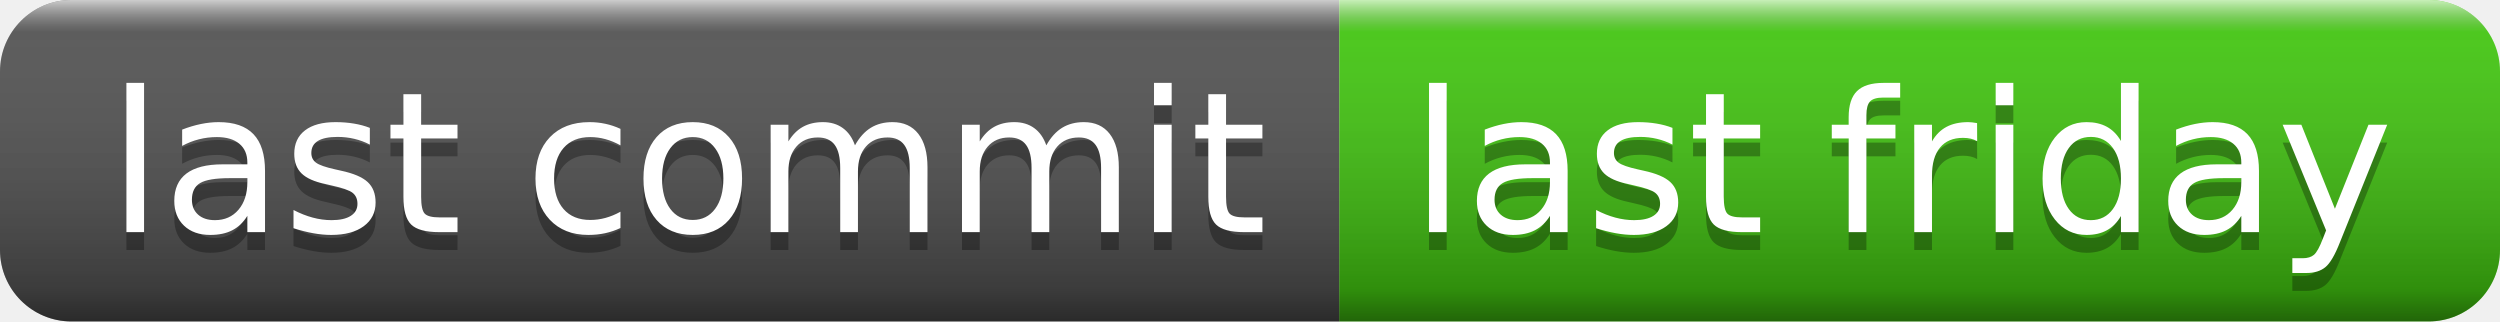
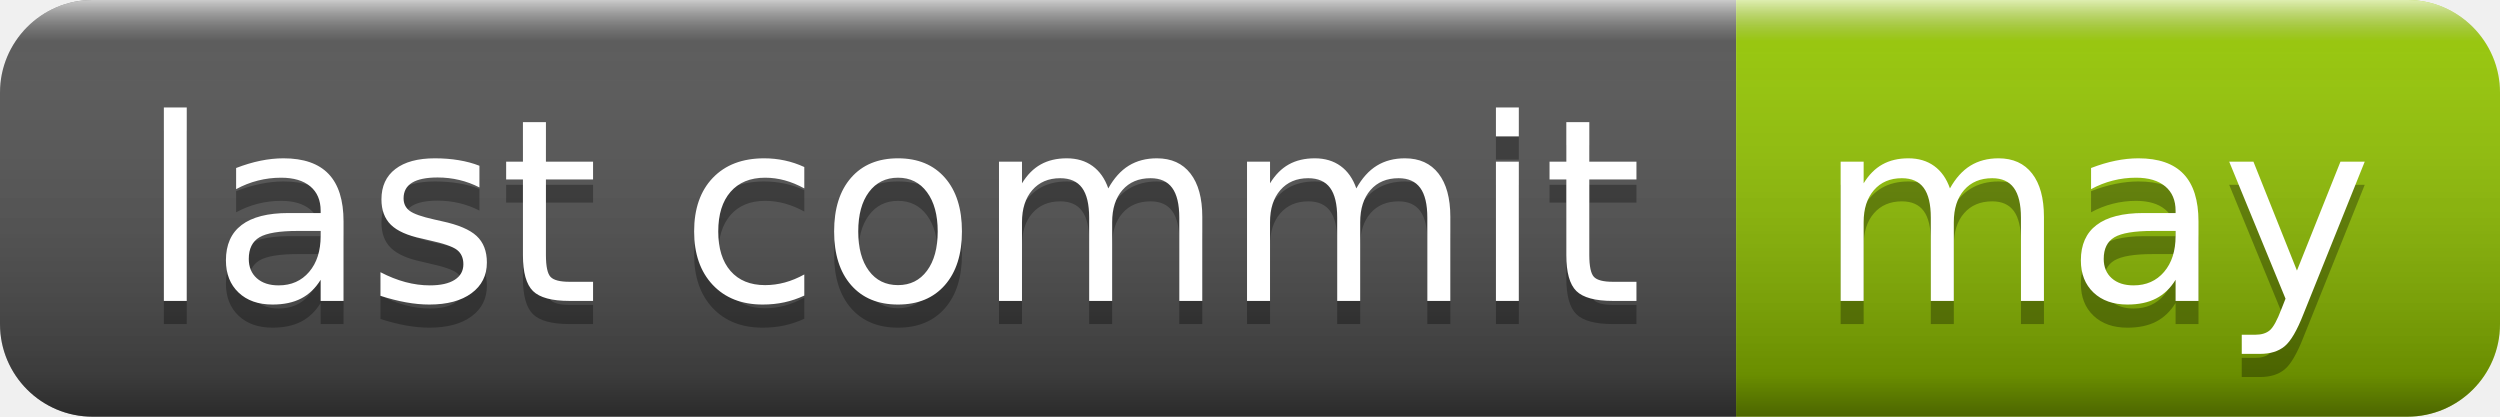
- <svg xmlns="http://www.w3.org/2000/svg" width="140" height="18" role="img" aria-label="last commit: last friday">
+ <svg xmlns="http://www.w3.org/2000/svg" width="108" height="18" role="img" aria-label="last commit: may">
  <linearGradient id="s" x2="0" y2="100%">
    <stop offset="0" stop-color="#fff" stop-opacity=".7" />
    <stop offset=".1" stop-color="#aaa" stop-opacity=".1" />
    <stop offset=".9" stop-color="#000" stop-opacity=".3" />
    <stop offset="1" stop-color="#000" stop-opacity=".5" />
  </linearGradient>
  <clipPath id="r">
-     <rect width="140" height="18" rx="4" fill="#fff" />
+     <rect width="108" height="18" rx="4" fill="#fff" />
  </clipPath>
  <g clip-path="url(#r)">
    <rect width="75" height="18" fill="#555" />
-     <rect x="75" width="65" height="18" fill="#4c1" />
-     <rect width="140" height="18" fill="url(#s)" />
+     <rect x="75" width="33" height="18" fill="#97ca00" />
+     <rect width="108" height="18" fill="url(#s)" />
  </g>
  <g fill="#fff" text-anchor="middle" font-family="Verdana,Geneva,DejaVu Sans,sans-serif" text-rendering="geometricPrecision" font-size="110">
    <text aria-hidden="true" x="385" y="140" fill="#010101" fill-opacity=".3" transform="scale(.1)" textLength="650">last commit</text>
    <text x="385" y="130" transform="scale(.1)" fill="#fff" textLength="650">last commit</text>
-     <text aria-hidden="true" x="1065" y="140" fill="#010101" fill-opacity=".3" transform="scale(.1)" textLength="550">last friday</text>
-     <text x="1065" y="130" transform="scale(.1)" fill="#fff" textLength="550">last friday</text>
+     <text aria-hidden="true" x="905" y="140" fill="#010101" fill-opacity=".3" transform="scale(.1)" textLength="230">may</text>
+     <text x="905" y="130" transform="scale(.1)" fill="#fff" textLength="230">may</text>
  </g>
</svg>
